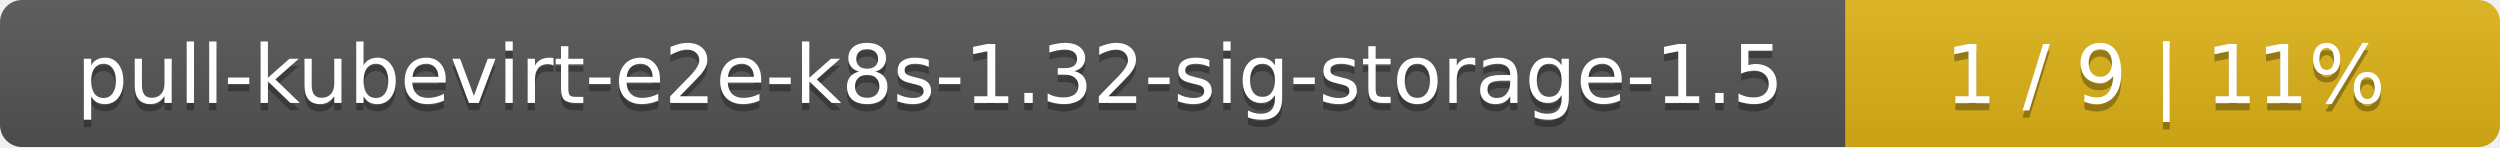
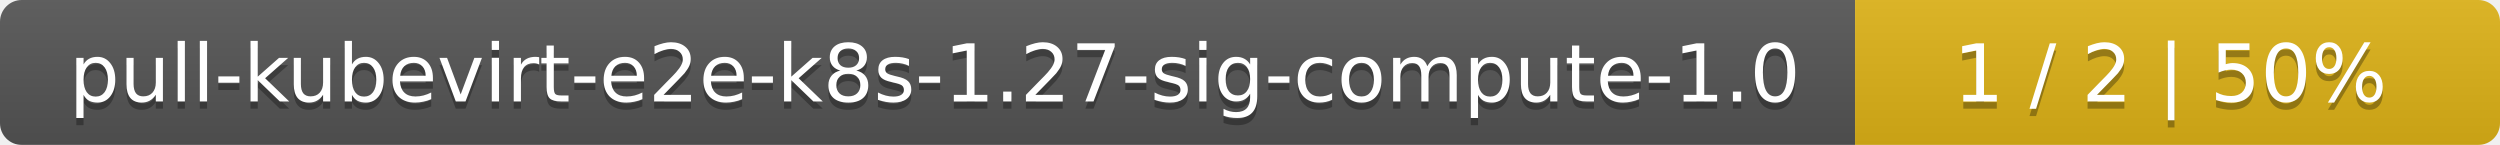
- <svg xmlns="http://www.w3.org/2000/svg" width="340" height="20">
+ <svg xmlns="http://www.w3.org/2000/svg" width="345" height="20">
  <linearGradient id="smooth" x2="0" y2="100%">
    <stop offset="0" stop-color="#bbb" stop-opacity=".1" />
    <stop offset="1" stop-opacity=".1" />
  </linearGradient>
  <mask id="round">
-     <rect width="340" height="20" rx="3" fill="#fff" />
+     <rect width="345" height="20" rx="3" fill="#fff" />
  </mask>
  <g mask="url(#round)">
-     <rect width="251" height="20" fill="#555" />
-     <rect x="251" width="89" height="20" fill="#dfb317" />
-     <rect width="340" height="20" fill="url(#smooth)" />
+     <rect width="256" height="20" fill="#555" />
+     <rect x="256" width="89" height="20" fill="#dfb317" />
+     <rect width="345" height="20" fill="url(#smooth)" />
  </g>
  <g fill="#fff" text-anchor="middle" font-family="DejaVu Sans,Verdana,Geneva,sans-serif" font-size="11">
-     <text x="126.5" y="15" fill="#010101" fill-opacity=".3">pull-kubevirt-e2e-k8s-1.32-sig-storage-1.5</text>
-     <text x="126.5" y="14">pull-kubevirt-e2e-k8s-1.32-sig-storage-1.5</text>
-     <text x="294.5" y="15" fill="#010101" fill-opacity=".3">1 / 9    |    11%</text>
-     <text x="294.5" y="14">1 / 9    |    11%</text>
+     <text x="129" y="15" fill="#010101" fill-opacity=".3">pull-kubevirt-e2e-k8s-1.27-sig-compute-1.0</text>
+     <text x="129" y="14">pull-kubevirt-e2e-k8s-1.27-sig-compute-1.0</text>
+     <text x="299.5" y="15" fill="#010101" fill-opacity=".3">1 / 2    |    50%</text>
+     <text x="299.5" y="14">1 / 2    |    50%</text>
  </g>
</svg>
